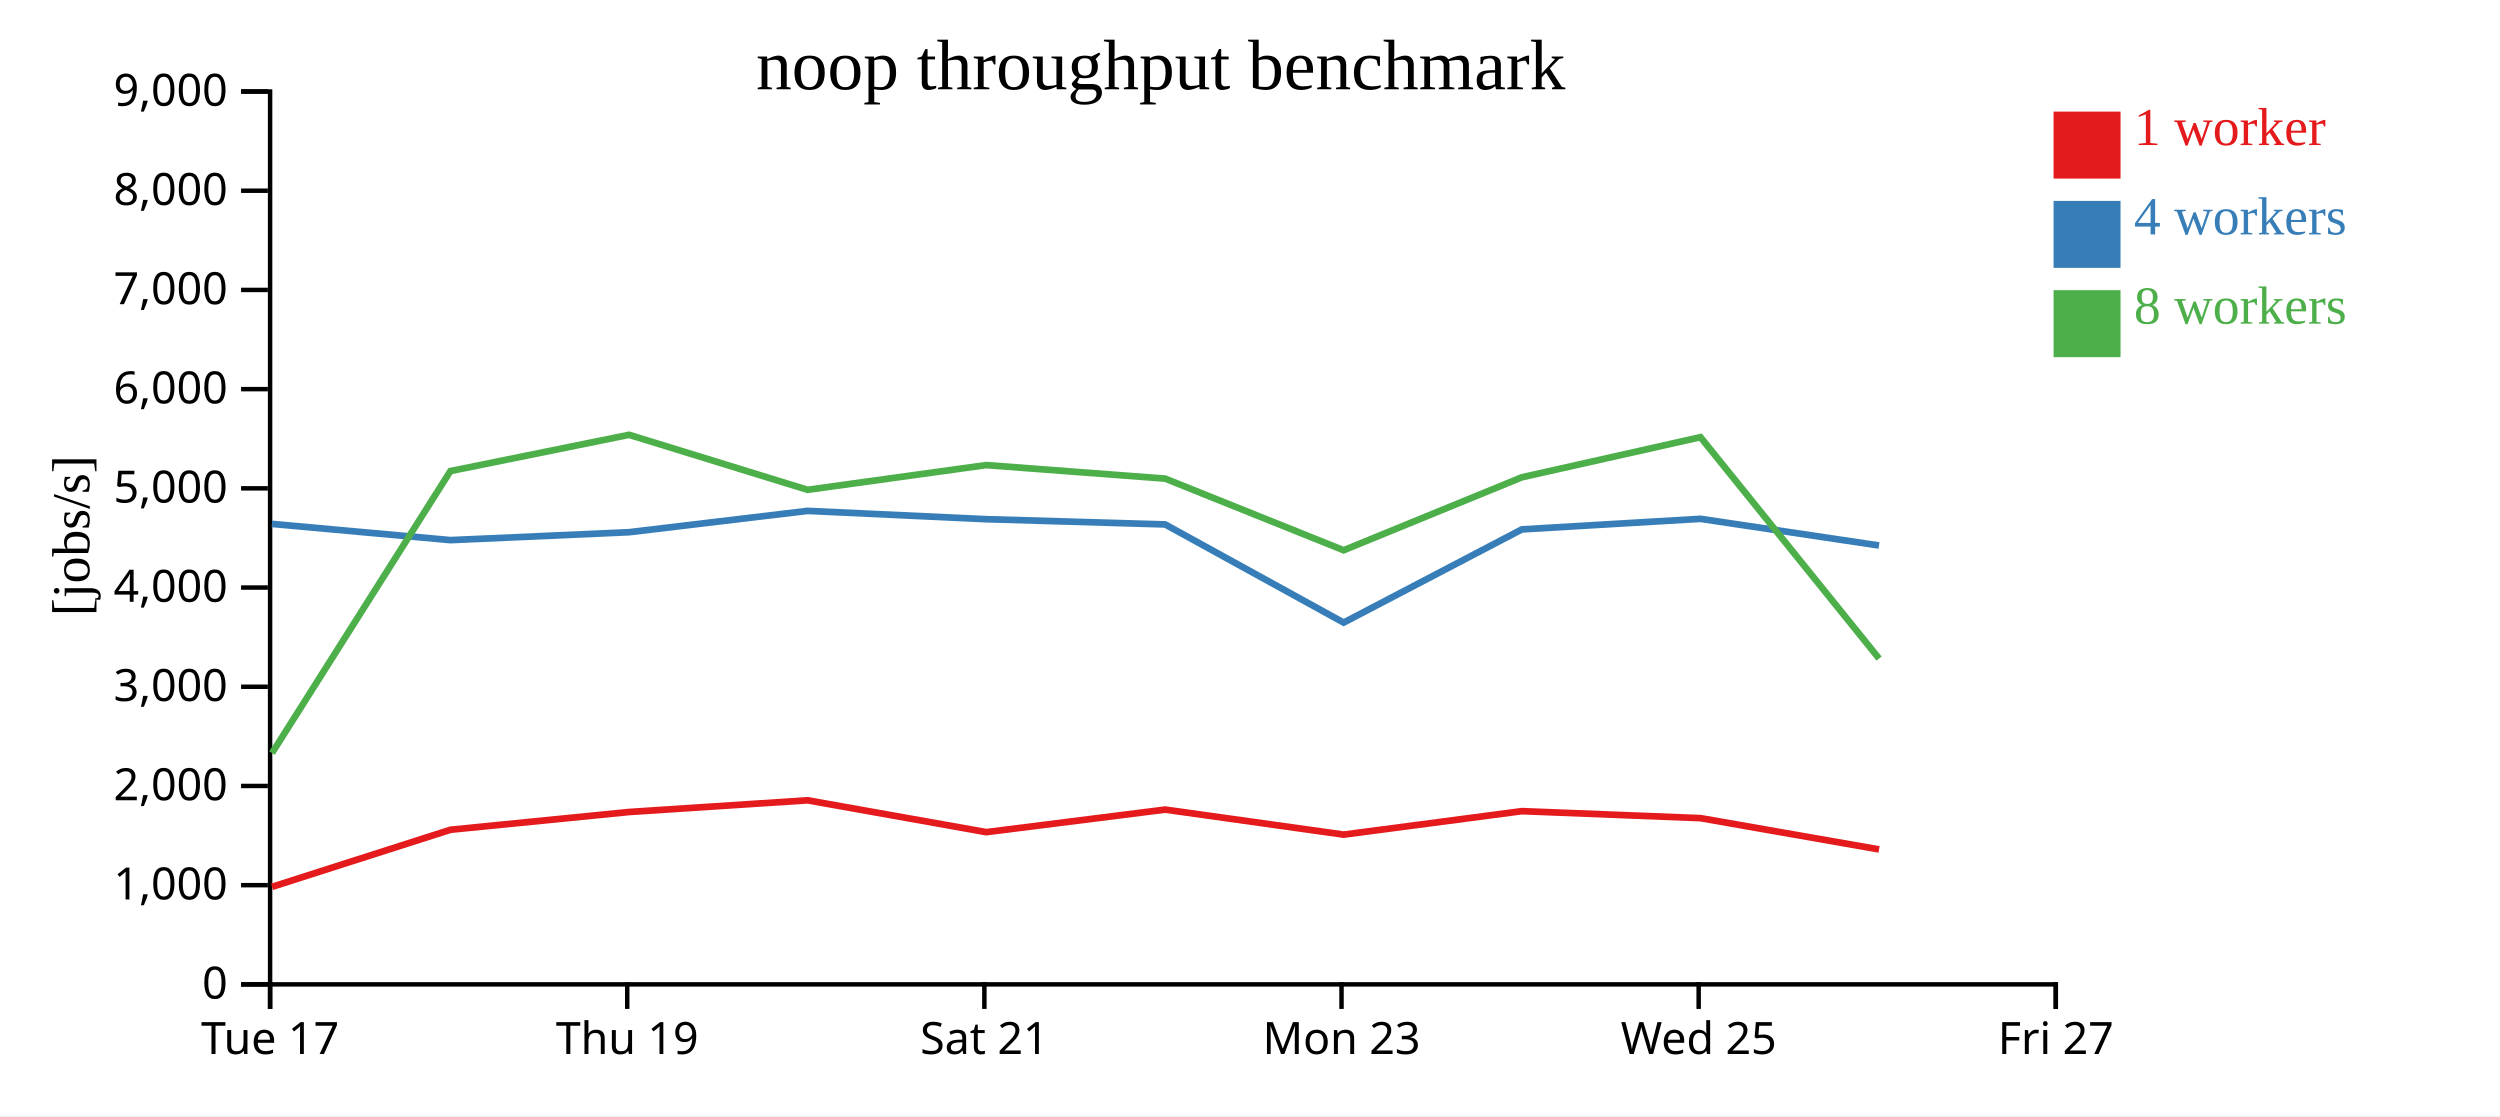
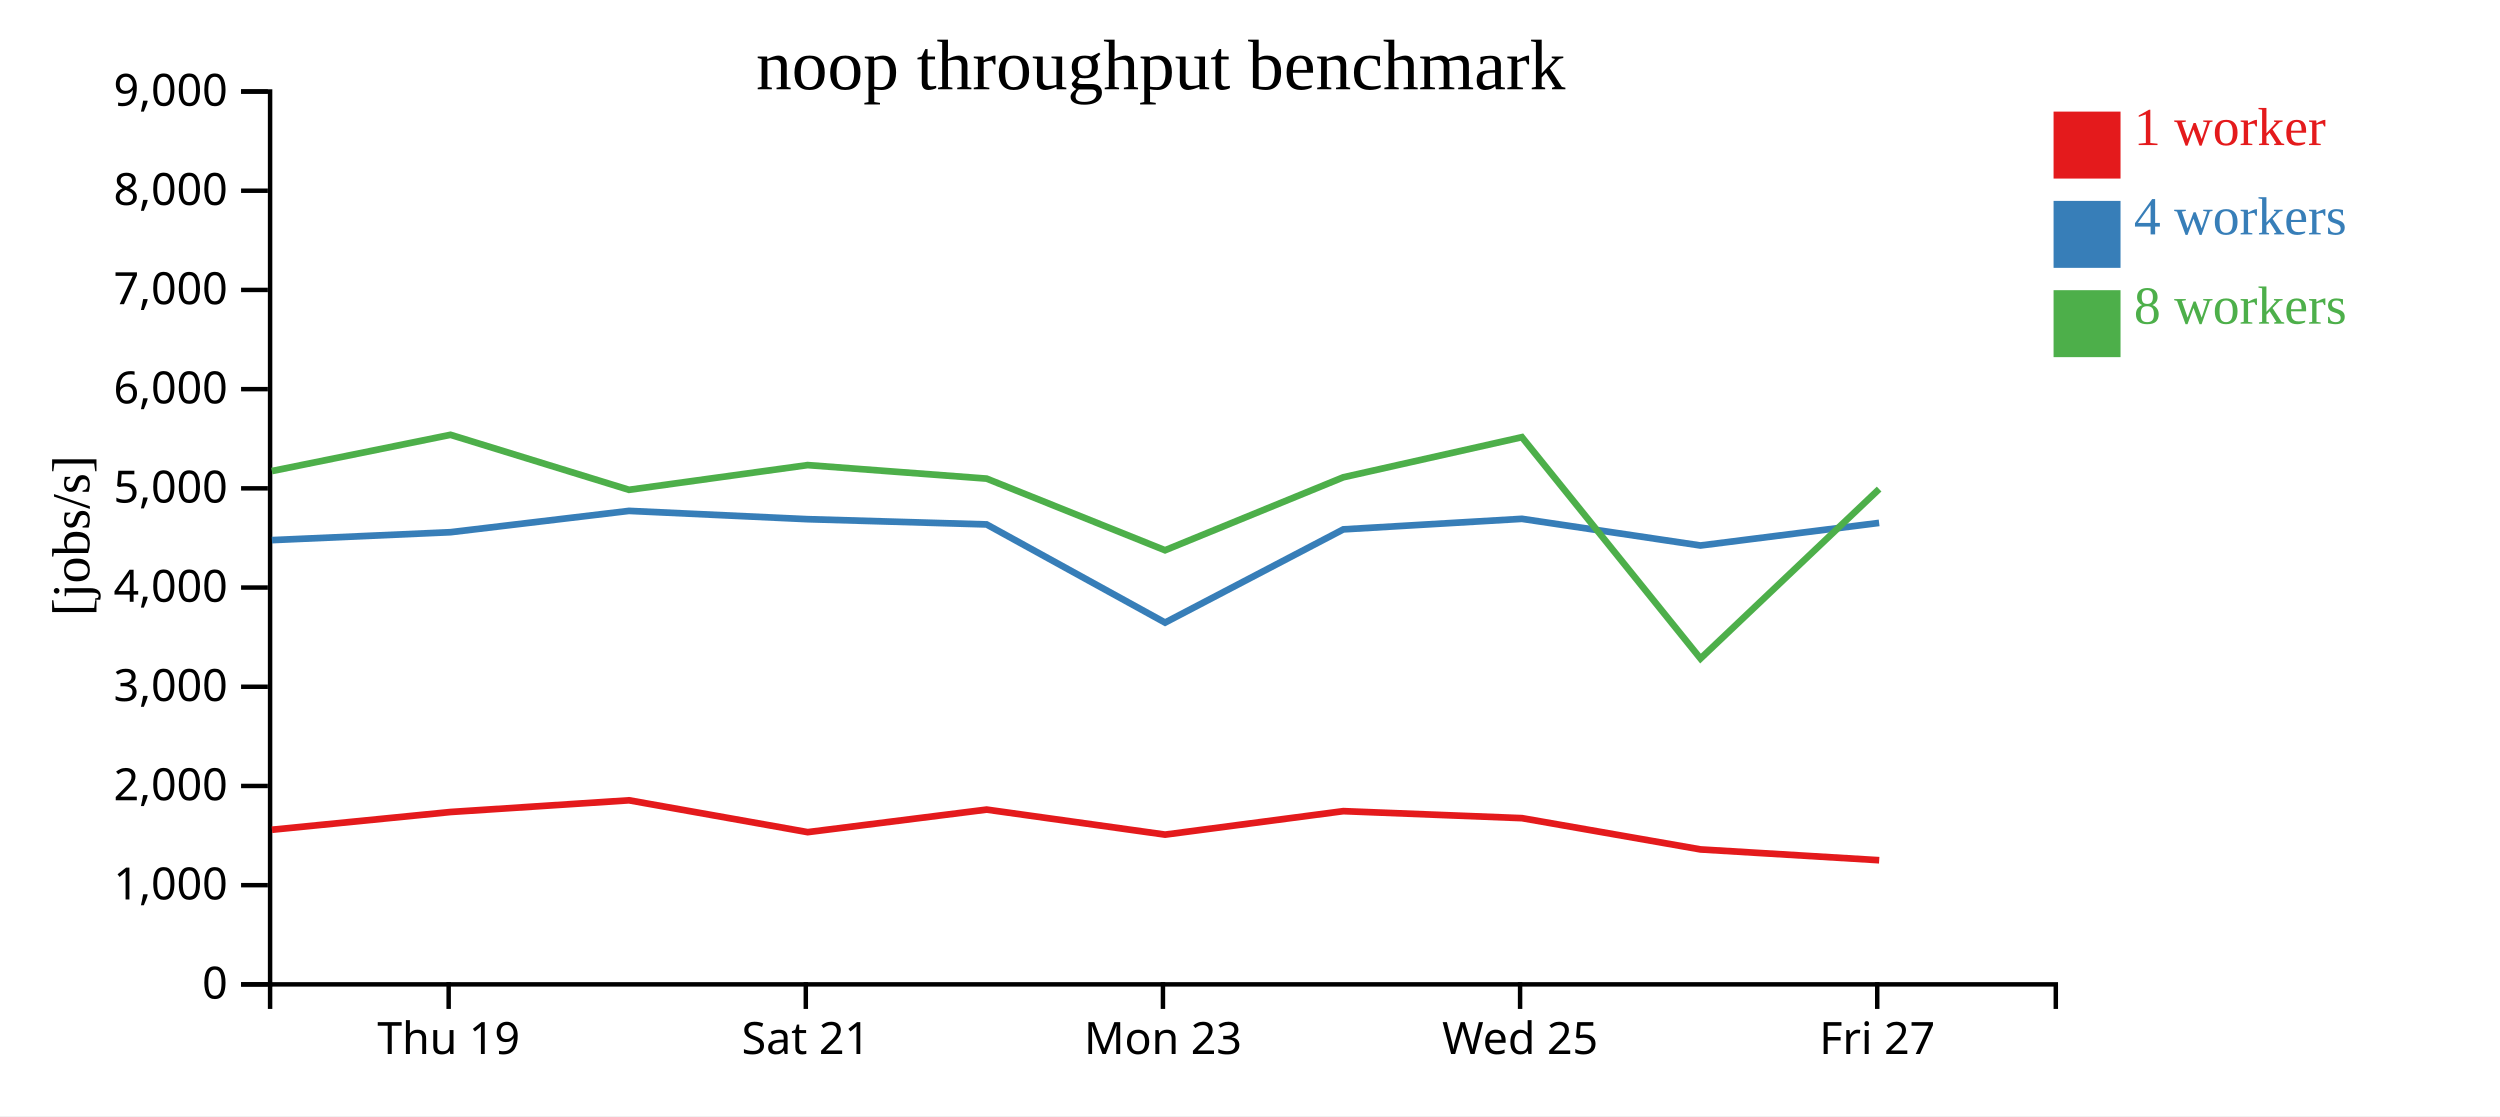
<svg xmlns="http://www.w3.org/2000/svg" width="560" height="250">
  <rect width="100%" height="100%" fill="white" />
  <g transform="translate(60,20)">
    <g transform="translate(0,200)" fill="none" font-size="10" font-family="sans-serif" text-anchor="middle">
      <path class="domain" stroke="currentColor" d="M0.5,6V0.5H400.5V6" />
-       <g class="tick" opacity="1" transform="translate(0.5,0)">
-         <line stroke="currentColor" y2="6" />
-         <text fill="currentColor" y="9" dy="0.71em">Tue 17</text>
-       </g>
-       <g class="tick" opacity="1" transform="translate(80.5,0)">
+       <g class="tick" opacity="1" transform="translate(40.5,0)">
        <line stroke="currentColor" y2="6" />
        <text fill="currentColor" y="9" dy="0.71em">Thu 19</text>
      </g>
-       <g class="tick" opacity="1" transform="translate(160.5,0)">
+       <g class="tick" opacity="1" transform="translate(120.5,0)">
        <line stroke="currentColor" y2="6" />
        <text fill="currentColor" y="9" dy="0.71em">Sat 21</text>
      </g>
-       <g class="tick" opacity="1" transform="translate(240.5,0)">
+       <g class="tick" opacity="1" transform="translate(200.5,0)">
        <line stroke="currentColor" y2="6" />
        <text fill="currentColor" y="9" dy="0.71em">Mon 23</text>
      </g>
-       <g class="tick" opacity="1" transform="translate(320.5,0)">
+       <g class="tick" opacity="1" transform="translate(280.5,0)">
        <line stroke="currentColor" y2="6" />
        <text fill="currentColor" y="9" dy="0.71em">Wed 25</text>
      </g>
-       <g class="tick" opacity="1" transform="translate(400.5,0)">
+       <g class="tick" opacity="1" transform="translate(360.5,0)">
        <line stroke="currentColor" y2="6" />
        <text fill="currentColor" y="9" dy="0.71em">Fri 27</text>
      </g>
    </g>
    <g fill="none" font-size="10" font-family="sans-serif" text-anchor="end">
      <path class="domain" stroke="currentColor" d="M-6,200.5H0.5V0.5H-6" />
      <g class="tick" opacity="1" transform="translate(0,200.5)">
        <line stroke="currentColor" x2="-6" />
        <text fill="currentColor" x="-9" dy="0.32em">0</text>
      </g>
      <g class="tick" opacity="1" transform="translate(0,178.2778)">
        <line stroke="currentColor" x2="-6" />
        <text fill="currentColor" x="-9" dy="0.32em">1,000</text>
      </g>
      <g class="tick" opacity="1" transform="translate(0,156.0556)">
        <line stroke="currentColor" x2="-6" />
        <text fill="currentColor" x="-9" dy="0.32em">2,000</text>
      </g>
      <g class="tick" opacity="1" transform="translate(0,133.8333)">
        <line stroke="currentColor" x2="-6" />
        <text fill="currentColor" x="-9" dy="0.32em">3,000</text>
      </g>
      <g class="tick" opacity="1" transform="translate(0,111.6111)">
        <line stroke="currentColor" x2="-6" />
        <text fill="currentColor" x="-9" dy="0.32em">4,000</text>
      </g>
      <g class="tick" opacity="1" transform="translate(0,89.38889)">
        <line stroke="currentColor" x2="-6" />
        <text fill="currentColor" x="-9" dy="0.32em">5,000</text>
      </g>
      <g class="tick" opacity="1" transform="translate(0,67.16667)">
        <line stroke="currentColor" x2="-6" />
        <text fill="currentColor" x="-9" dy="0.32em">6,000</text>
      </g>
      <g class="tick" opacity="1" transform="translate(0,44.94444)">
        <line stroke="currentColor" x2="-6" />
        <text fill="currentColor" x="-9" dy="0.32em">7,000</text>
      </g>
      <g class="tick" opacity="1" transform="translate(0,22.72222)">
        <line stroke="currentColor" x2="-6" />
        <text fill="currentColor" x="-9" dy="0.32em">8,000</text>
      </g>
      <g class="tick" opacity="1" transform="translate(0,0.5)">
        <line stroke="currentColor" x2="-6" />
        <text fill="currentColor" x="-9" dy="0.32em">9,000</text>
      </g>
    </g>
    <text text-anchor="middle" style="font-size: 12px" transform="rotate(-90)" y="-40" x="-100">[jobs/s]</text>
    <text text-anchor="middle" style="font-size: 16px" y="0" x="200">noop throughput benchmark</text>
-     <path class="line" fill="none" stroke="#e41a1c" stroke-width="1.5" d="M0.937,178.652L40.915,165.863L80.922,161.887L120.895,159.268L160.917,166.402L201.003,161.35L240.981,166.956L280.912,161.697L320.919,163.266L360.912,170.273" />
-     <path class="line" fill="none" stroke="#377eb8" stroke-width="1.5" d="M0.904,97.352L40.906,100.988L80.92,99.214L120.893,94.439L160.896,96.298L201,97.473L240.976,119.46L280.908,98.58L320.912,96.219L360.901,102.191" />
-     <path class="line" fill="none" stroke="#4daf4a" stroke-width="1.5" d="M0.93,148.681L40.892,85.518L80.912,77.398L120.896,89.72L160.9,84.181L201,87.21L240.97,103.255L280.904,86.912L320.906,77.925L360.912,127.516" />
+     <path class="line" fill="none" stroke="#e41a1c" stroke-width="1.5" d="M0.915,165.863L40.922,161.887L80.895,159.268L120.917,166.402L161.003,161.35L200.981,166.956L240.912,161.697L280.919,163.266L320.912,170.273L360.941,172.691" />
+     <path class="line" fill="none" stroke="#377eb8" stroke-width="1.5" d="M0.906,100.988L40.92,99.214L80.893,94.439L120.896,96.298L161,97.473L200.976,119.46L240.908,98.58L280.912,96.219L320.901,102.191L360.927,97.128" />
+     <path class="line" fill="none" stroke="#4daf4a" stroke-width="1.5" d="M0.892,85.518L40.912,77.398L80.896,89.72L120.9,84.181L161,87.21L200.97,103.255L240.904,86.912L280.906,77.925L320.912,127.516L360.926,89.552" />
    <rect class="dot" x="400" y="5" width="15" height="15" style="fill: #e41a1c;" />
    <rect class="dot" x="400" y="25" width="15" height="15" style="fill: #377eb8;" />
    <rect class="dot" x="400" y="45" width="15" height="15" style="fill: #4daf4a;" />
    <text class="label" x="418" y="12.5" style="fill: #e41a1c; alignment-baseline: middle;" text-anchor="left">1 worker</text>
    <text class="label" x="418" y="32.5" style="fill: #377eb8; alignment-baseline: middle;" text-anchor="left">4 workers</text>
    <text class="label" x="418" y="52.5" style="fill: #4daf4a; alignment-baseline: middle;" text-anchor="left">8 workers</text>
  </g>
</svg>
